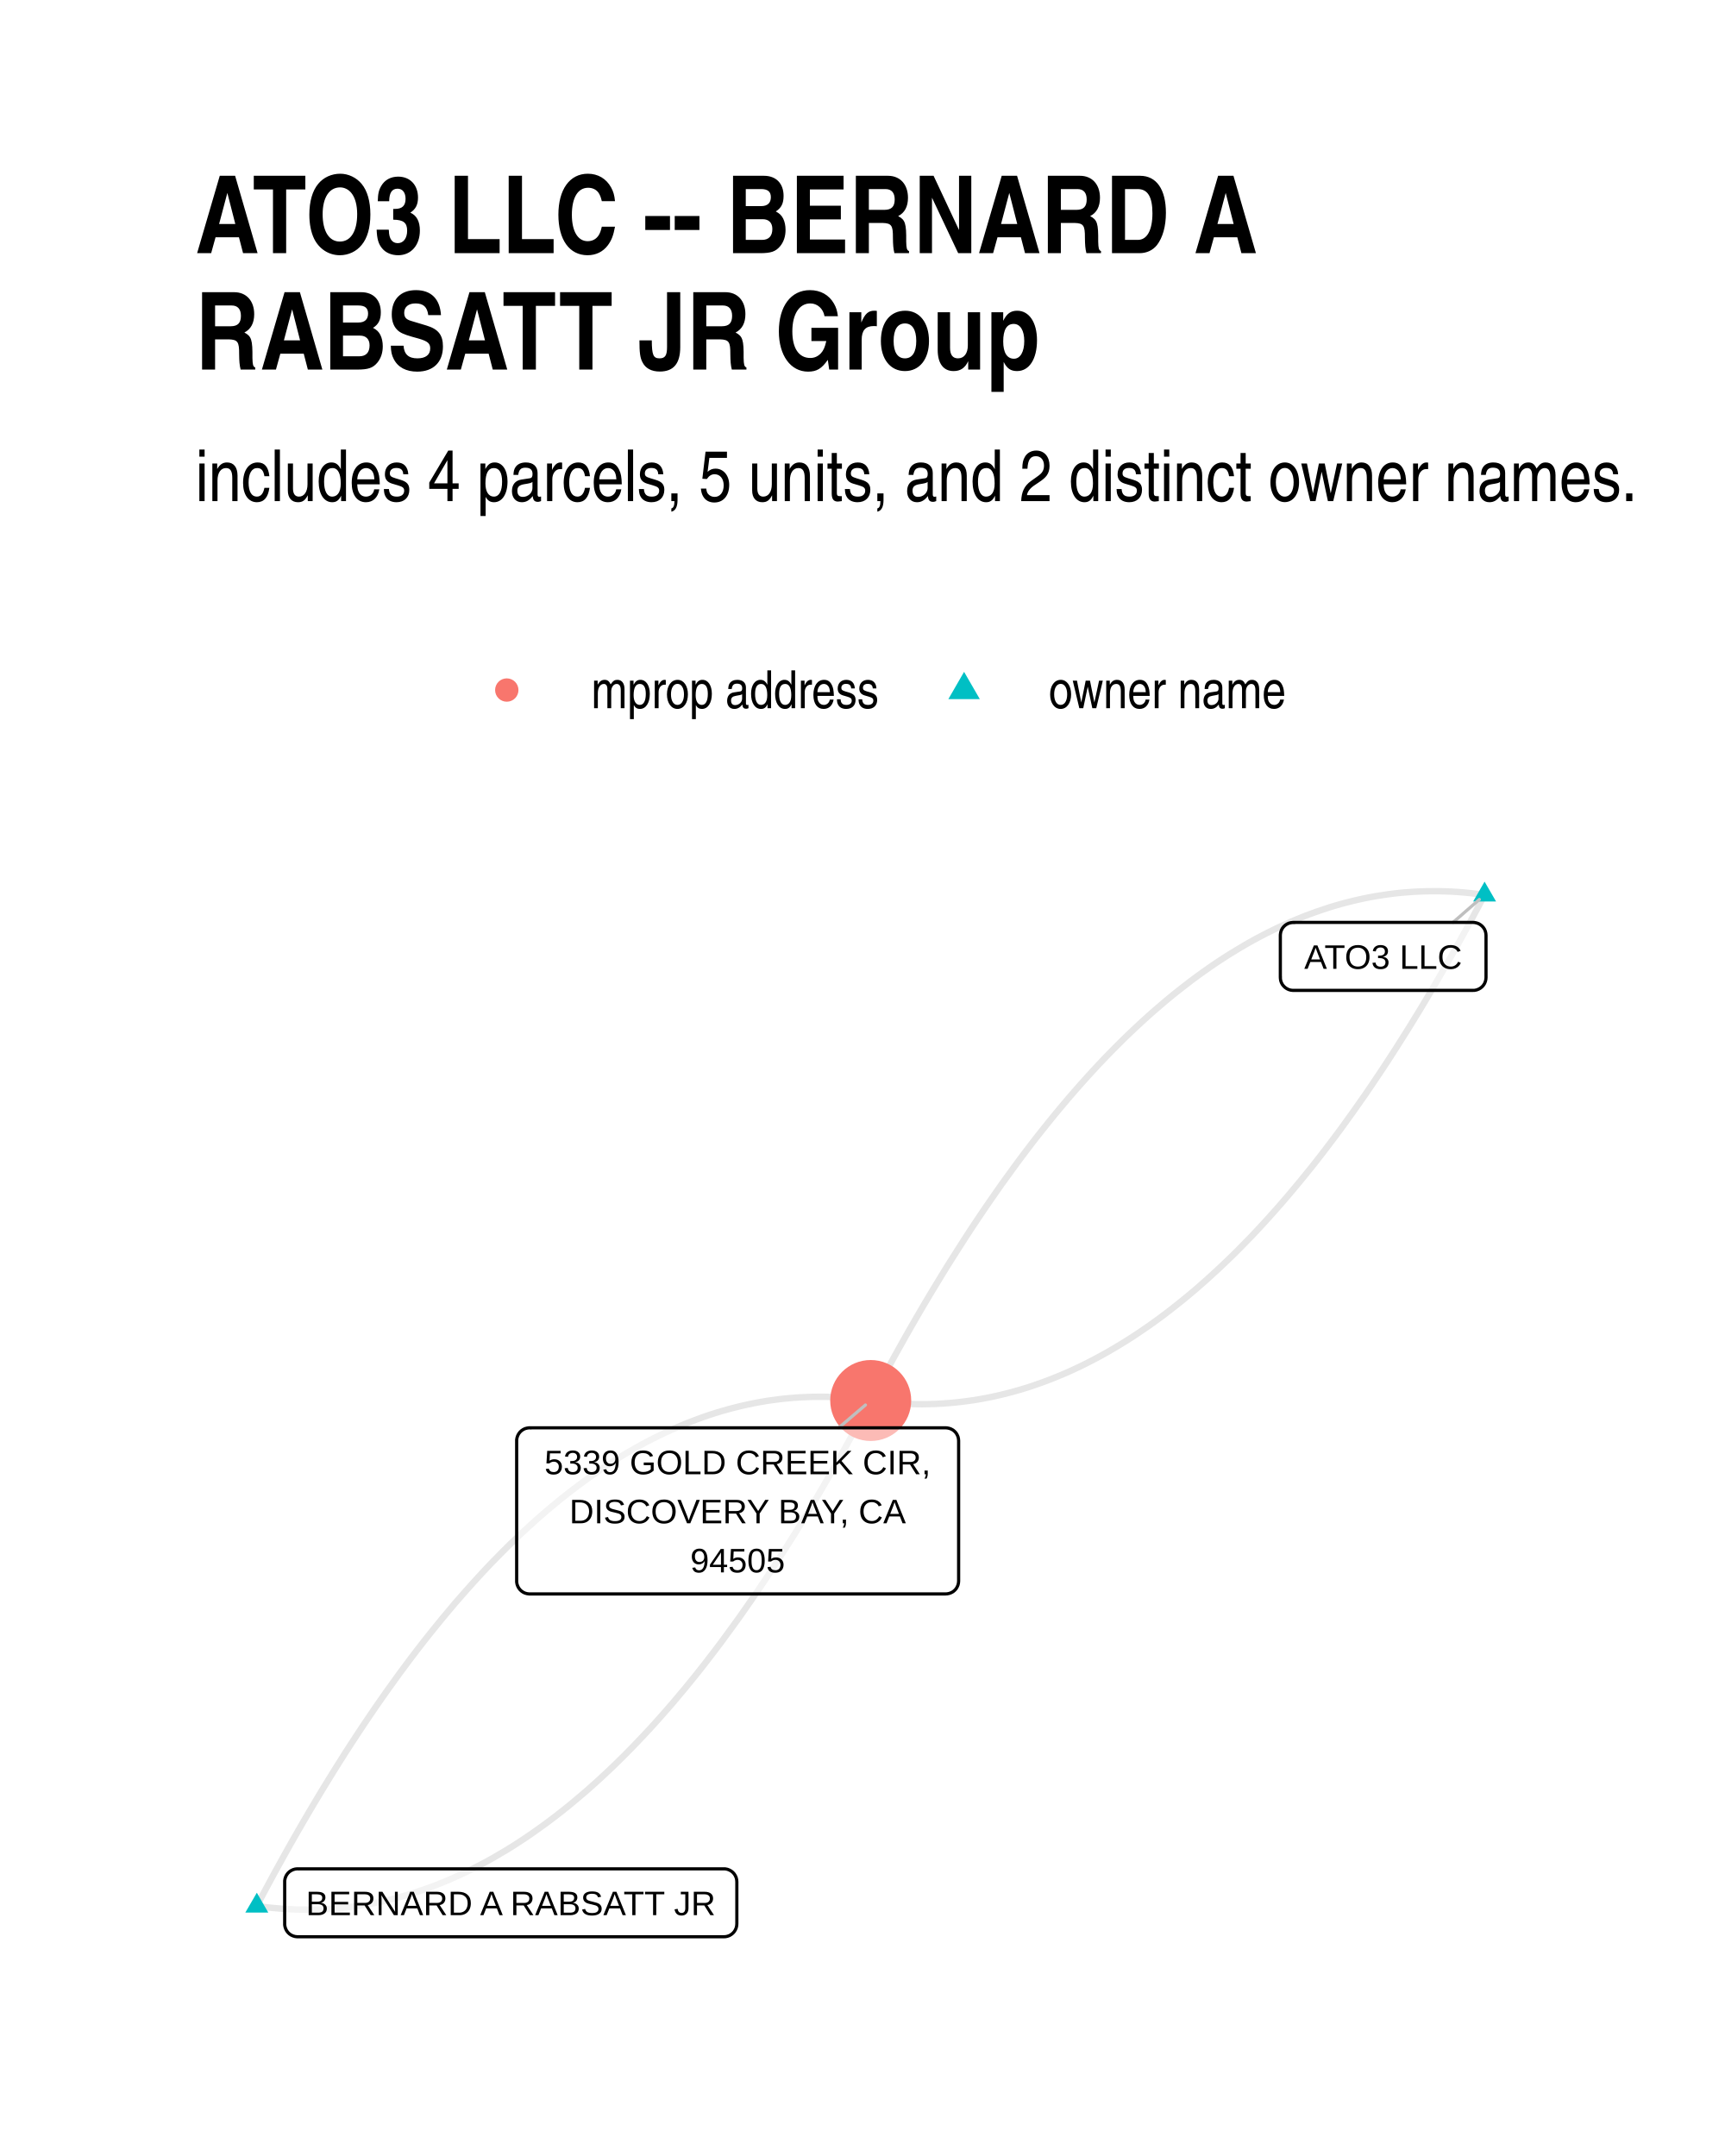
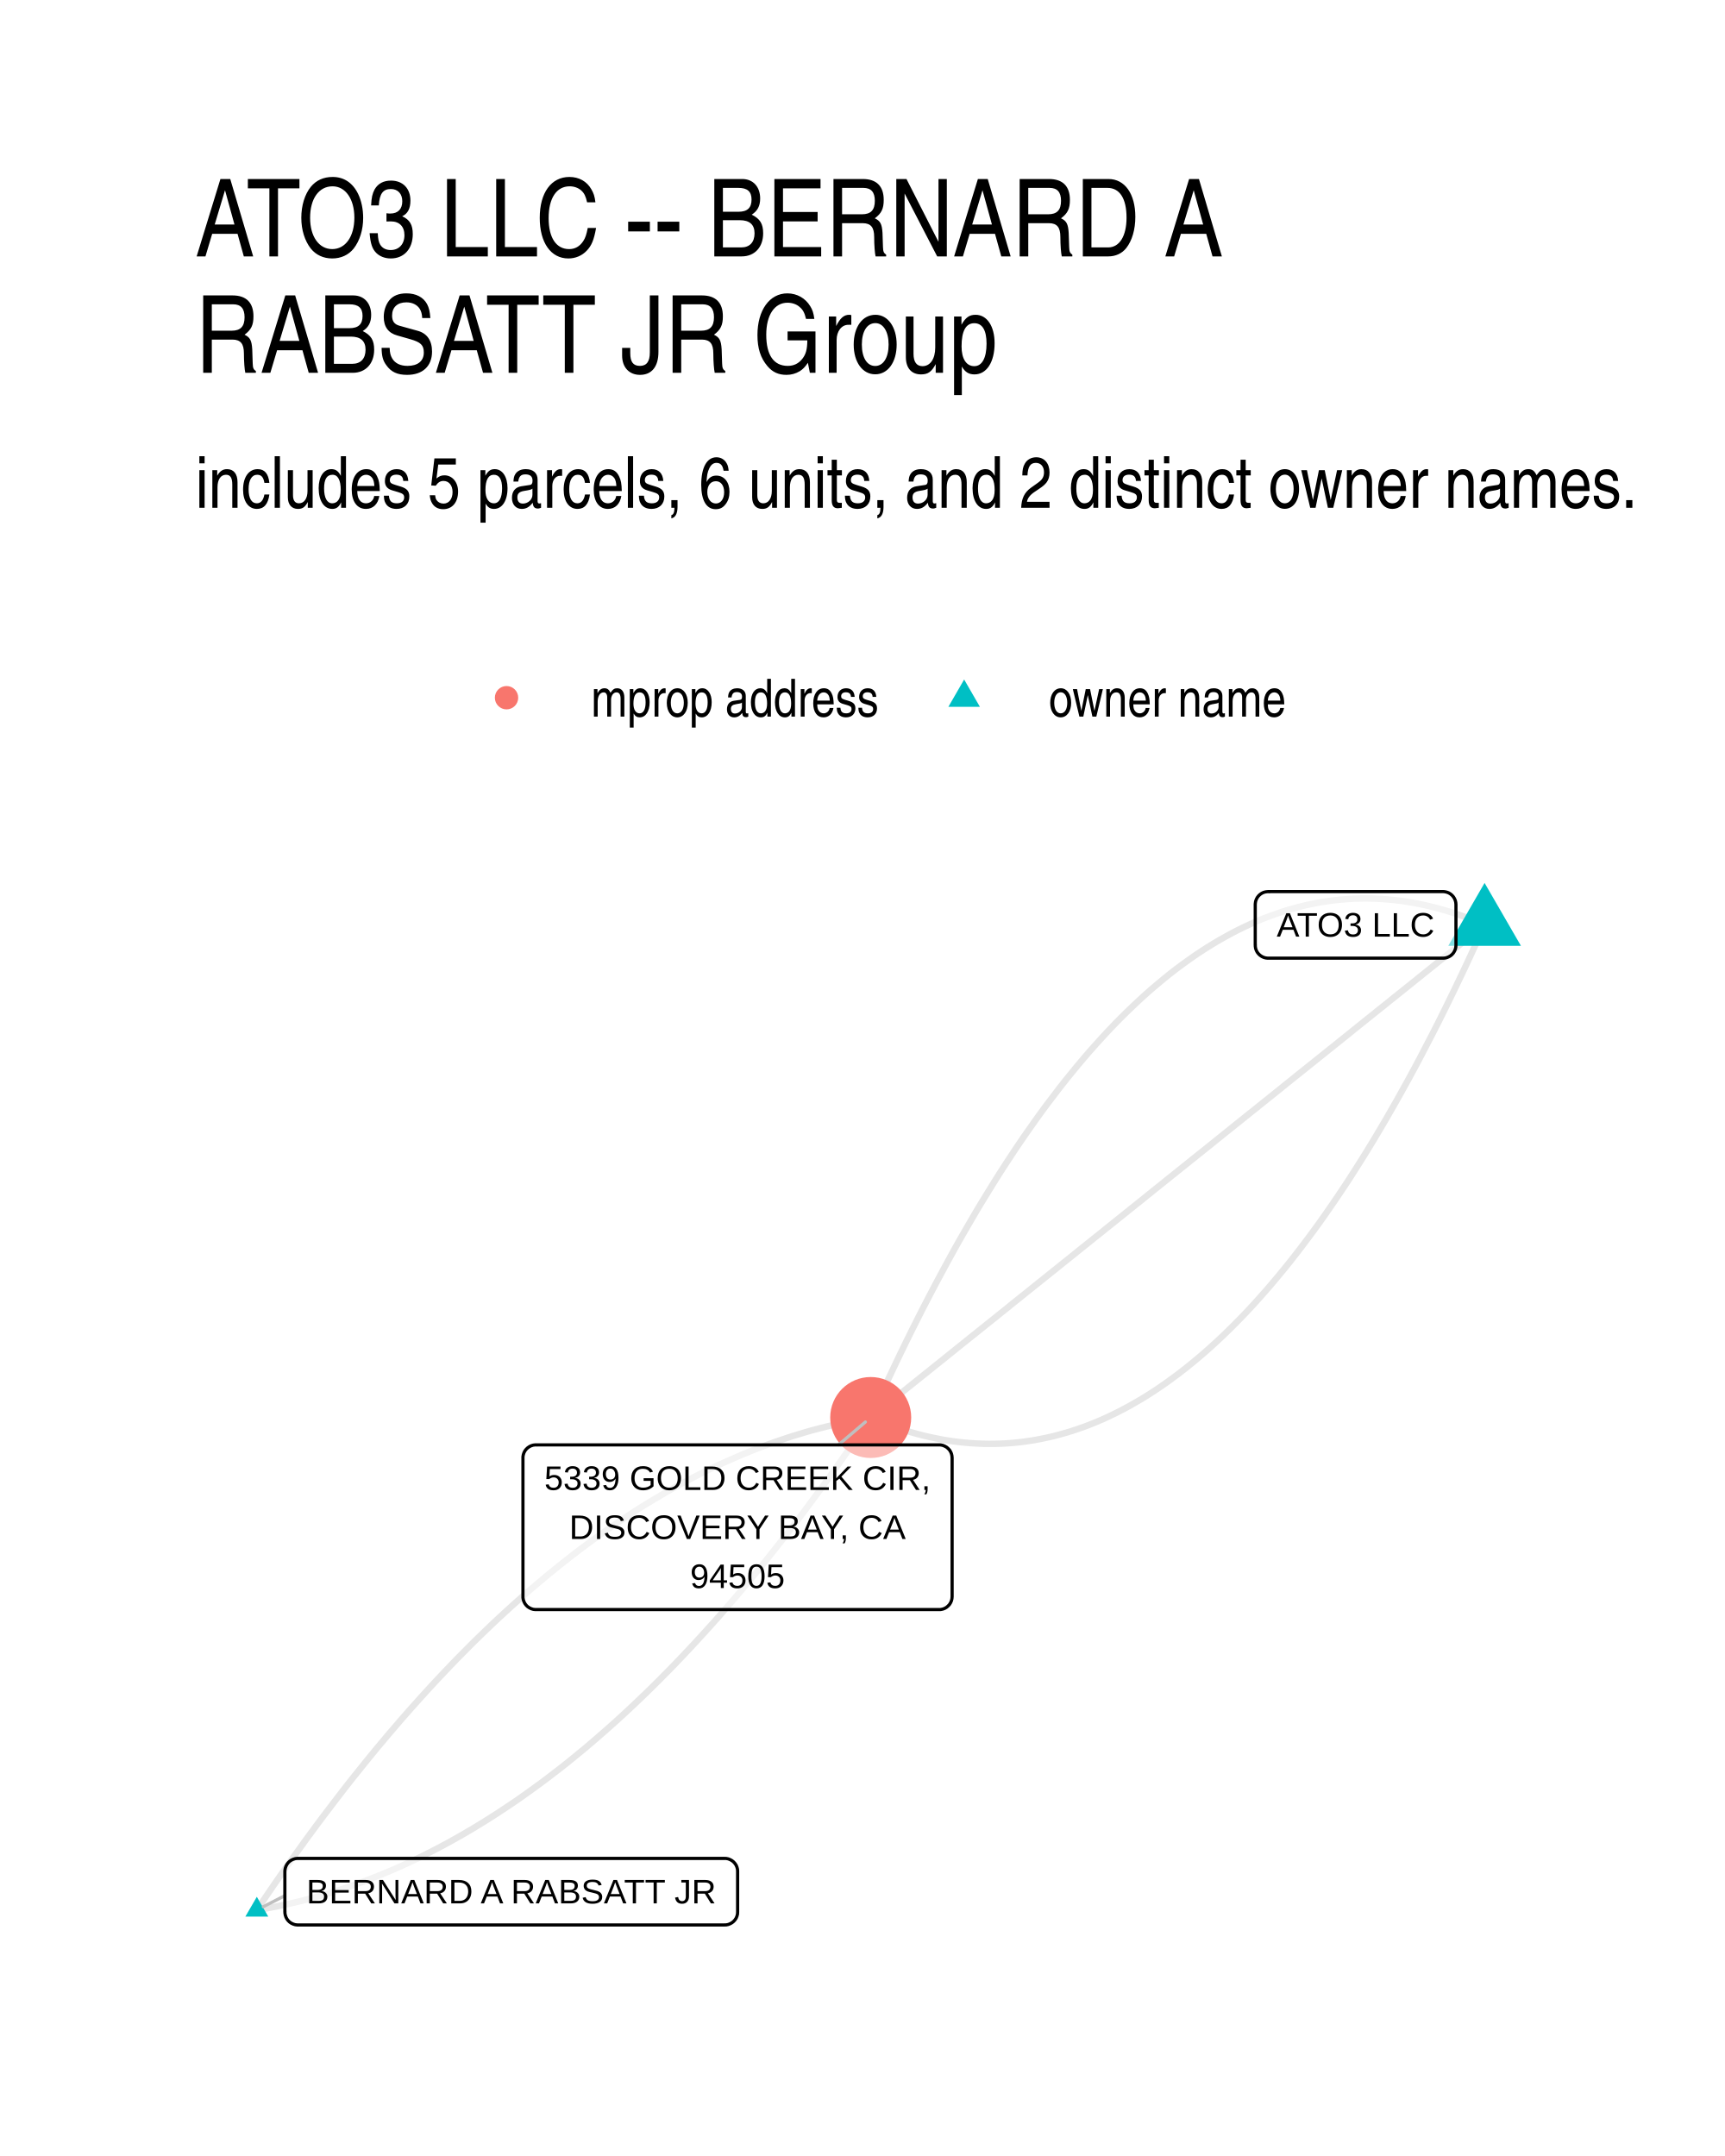
- <svg xmlns="http://www.w3.org/2000/svg" class="svglite" width="288.00pt" height="360.00pt" viewBox="0 0 288.00 360.00">
-   <defs>
-     <style type="text/css">
-     .svglite line, .svglite polyline, .svglite polygon, .svglite path, .svglite rect, .svglite circle {
-       fill: none;
-       stroke: #000000;
-       stroke-linecap: round;
-       stroke-linejoin: round;
-       stroke-miterlimit: 10.00;
-     }
-     .svglite text {
-       white-space: pre;
-     }
-   </style>
-   </defs>
-   <rect width="100%" height="100%" style="stroke: none; fill: #FFFFFF;" />
-   <defs>
-     <clipPath id="cpMC4wMHwyODguMDB8MC4wMHwzNjAuMDA=">
-       <rect x="0.00" y="0.00" width="288.00" height="360.00" />
-     </clipPath>
-   </defs>
-   <g clip-path="url(#cpMC4wMHwyODguMDB8MC4wMHwzNjAuMDA=)">
-     <rect x="0.00" y="0" width="288.00" height="360.00" style="stroke-width: 1.07; stroke: none; fill: #FFFFFF;" />
-   </g>
-   <defs>
-     <clipPath id="cpMzIuNjN8MjU4LjExfDE0MC4zMHwzMjcuMzc=">
-       <rect x="32.63" y="140.30" width="225.48" height="187.07" />
-     </clipPath>
-   </defs>
-   <g clip-path="url(#cpMzIuNjN8MjU4LjExfDE0MC4zMHwzMjcuMzc=)">
-     <polyline points="247.86,149.42 246.77,149.28 245.69,149.15 244.60,149.04 243.51,148.95 242.43,148.88 241.34,148.84 240.26,148.81 239.18,148.81 238.10,148.82 237.02,148.86 235.94,148.91 234.86,148.99 233.79,149.08 232.71,149.20 231.64,149.34 230.57,149.50 229.50,149.67 228.42,149.87 227.36,150.09 226.29,150.33 225.22,150.59 224.15,150.87 223.09,151.17 222.02,151.49 220.96,151.84 219.90,152.20 218.84,152.58 217.78,152.98 216.72,153.41 215.66,153.85 214.61,154.32 213.55,154.80 212.50,155.31 211.45,155.83 210.39,156.38 209.34,156.94 208.29,157.53 207.25,158.14 206.20,158.77 205.15,159.41 204.11,160.08 203.06,160.77 202.02,161.48 200.98,162.21 199.94,162.96 198.90,163.73 197.86,164.53 196.82,165.34 195.78,166.17 194.75,167.02 193.72,167.90 192.68,168.79 191.65,169.70 190.62,170.64 189.59,171.59 188.56,172.57 187.53,173.56 186.51,174.58 185.48,175.62 184.46,176.67 183.43,177.75 182.41,178.85 181.39,179.97 180.37,181.11 179.35,182.27 178.33,183.45 177.32,184.65 176.30,185.87 175.29,187.11 174.28,188.37 173.26,189.65 172.25,190.95 171.24,192.28 170.23,193.62 169.23,194.98 168.22,196.37 167.21,197.77 166.21,199.20 165.21,200.64 164.20,202.11 163.20,203.60 162.20,205.10 161.20,206.63 160.21,208.18 159.21,209.75 158.21,211.33 157.22,212.94 156.23,214.57 155.23,216.22 154.24,217.89 153.25,219.58 152.26,221.30 151.27,223.03 150.29,224.78 149.30,226.55 148.32,228.35 147.33,230.16 146.35,231.99 145.37,233.85 " style="stroke-width: 1.07; stroke: #000000; stroke-opacity: 0.10; stroke-linecap: butt;" />
-     <polyline points="42.88,318.25 43.97,318.40 45.05,318.53 46.14,318.63 47.23,318.72 48.31,318.79 49.40,318.84 50.48,318.86 51.56,318.87 52.64,318.85 53.72,318.82 54.80,318.76 55.88,318.69 56.95,318.59 58.03,318.48 59.10,318.34 60.17,318.18 61.24,318.00 62.32,317.80 63.38,317.59 64.45,317.35 65.52,317.09 66.59,316.81 67.65,316.51 68.72,316.18 69.78,315.84 70.84,315.48 71.90,315.10 72.96,314.70 74.02,314.27 75.08,313.83 76.13,313.36 77.19,312.88 78.24,312.38 79.29,311.85 80.35,311.30 81.40,310.74 82.45,310.15 83.49,309.54 84.54,308.92 85.59,308.27 86.63,307.60 87.68,306.91 88.72,306.20 89.76,305.47 90.80,304.72 91.84,303.95 92.88,303.16 93.92,302.35 94.96,301.51 95.99,300.66 97.02,299.79 98.06,298.90 99.09,297.98 100.12,297.05 101.15,296.09 102.18,295.12 103.21,294.12 104.23,293.11 105.26,292.07 106.28,291.01 107.31,289.93 108.33,288.84 109.35,287.72 110.37,286.58 111.39,285.42 112.41,284.24 113.42,283.04 114.44,281.82 115.45,280.58 116.47,279.32 117.48,278.04 118.49,276.73 119.50,275.41 120.51,274.07 121.51,272.70 122.52,271.32 123.53,269.92 124.53,268.49 125.53,267.05 126.54,265.58 127.54,264.09 128.54,262.59 129.54,261.06 130.53,259.51 131.53,257.94 132.53,256.36 133.52,254.75 134.52,253.12 135.51,251.47 136.50,249.80 137.49,248.11 138.48,246.40 139.47,244.67 140.45,242.91 141.44,241.14 142.42,239.35 143.41,237.53 144.39,235.70 145.37,233.85 " style="stroke-width: 1.07; stroke: #000000; stroke-opacity: 0.10; stroke-linecap: butt;" />
-     <polyline points="247.86,149.42 246.88,151.28 245.90,153.11 244.92,154.93 243.93,156.72 242.95,158.49 241.96,160.24 240.97,161.98 239.98,163.69 238.99,165.38 238.00,167.05 237.01,168.70 236.01,170.33 235.02,171.94 234.02,173.52 233.03,175.09 232.03,176.64 231.03,178.17 230.03,179.67 229.03,181.16 228.03,182.63 227.02,184.07 226.02,185.50 225.01,186.90 224.01,188.29 223.00,189.65 221.99,190.99 220.98,192.32 219.97,193.62 218.96,194.90 217.94,196.16 216.93,197.40 215.91,198.62 214.90,199.82 213.88,201.00 212.86,202.16 211.84,203.30 210.82,204.42 209.80,205.52 208.78,206.60 207.75,207.65 206.73,208.69 205.70,209.71 204.67,210.70 203.64,211.68 202.61,212.63 201.58,213.57 200.55,214.48 199.52,215.38 198.48,216.25 197.45,217.10 196.41,217.93 195.37,218.75 194.34,219.54 193.30,220.31 192.26,221.06 191.21,221.79 190.17,222.50 189.13,223.19 188.08,223.86 187.04,224.50 185.99,225.13 184.94,225.74 183.89,226.33 182.84,226.89 181.79,227.44 180.73,227.97 179.68,228.47 178.63,228.96 177.57,229.42 176.51,229.86 175.45,230.29 174.39,230.69 173.33,231.07 172.27,231.44 171.21,231.78 170.14,232.10 169.08,232.40 168.01,232.68 166.95,232.94 165.88,233.18 164.81,233.40 163.74,233.60 162.67,233.78 161.59,233.93 160.52,234.07 159.44,234.19 158.37,234.28 157.29,234.36 156.21,234.42 155.13,234.45 154.05,234.47 152.97,234.46 151.89,234.43 150.81,234.39 149.72,234.32 148.63,234.23 147.55,234.12 146.46,234.00 145.37,233.85 " style="stroke-width: 1.07; stroke: #000000; stroke-opacity: 0.10; stroke-linecap: butt;" />
-     <polyline points="42.88,318.25 43.86,316.39 44.84,314.56 45.82,312.75 46.81,310.96 47.79,309.18 48.78,307.43 49.77,305.70 50.76,303.99 51.75,302.30 52.74,300.63 53.73,298.98 54.73,297.35 55.72,295.74 56.72,294.15 57.71,292.58 58.71,291.04 59.71,289.51 60.71,288.00 61.71,286.52 62.71,285.05 63.72,283.60 64.72,282.18 65.73,280.78 66.73,279.39 67.74,278.03 68.75,276.68 69.76,275.36 70.77,274.06 71.78,272.78 72.80,271.52 73.81,270.28 74.83,269.06 75.84,267.85 76.86,266.68 77.88,265.52 78.90,264.38 79.92,263.26 80.94,262.16 81.96,261.08 82.99,260.03 84.01,258.99 85.04,257.97 86.07,256.98 87.10,256.00 88.13,255.05 89.16,254.11 90.19,253.20 91.22,252.31 92.26,251.43 93.29,250.58 94.33,249.75 95.37,248.94 96.40,248.15 97.44,247.38 98.49,246.63 99.53,245.90 100.57,245.19 101.61,244.50 102.66,243.83 103.71,243.18 104.75,242.55 105.80,241.95 106.85,241.36 107.90,240.79 108.95,240.25 110.01,239.72 111.06,239.22 112.12,238.73 113.17,238.27 114.23,237.82 115.29,237.40 116.35,237.00 117.41,236.61 118.47,236.25 119.53,235.91 120.60,235.59 121.66,235.29 122.73,235.01 123.79,234.75 124.86,234.51 125.93,234.29 127.00,234.09 128.07,233.91 129.15,233.76 130.22,233.62 131.30,233.50 132.37,233.41 133.45,233.33 134.53,233.28 135.61,233.24 136.69,233.23 137.77,233.23 138.85,233.26 139.94,233.31 141.02,233.37 142.11,233.46 143.19,233.57 144.28,233.70 145.37,233.85 " style="stroke-width: 1.07; stroke: #000000; stroke-opacity: 0.10; stroke-linecap: butt;" />
-     <polygon points="247.86,147.21 249.78,150.53 245.95,150.53 " style="stroke-width: 0.71; stroke: none; fill: #00BFC4;" />
-     <polygon points="42.88,316.04 44.79,319.35 40.96,319.35 " style="stroke-width: 0.71; stroke: none; fill: #00BFC4;" />
-     <circle cx="145.37" cy="233.85" r="6.76" style="stroke-width: 0.71; stroke: none; fill: #F8766D;" />
-     <line x1="242.59" y1="154.02" x2="246.99" y2="150.19" style="stroke-width: 0.53; stroke: #BFBFBF;" />
-     <line x1="140.03" y1="238.41" x2="144.49" y2="234.60" style="stroke-width: 0.53; stroke: #BFBFBF;" />
-     <polygon points="215.92,165.37 245.94,165.37 245.86,165.37 246.20,165.36 246.54,165.29 246.87,165.16 247.17,164.99 247.44,164.77 247.67,164.51 247.86,164.21 247.99,163.89 248.07,163.56 248.10,163.21 248.10,163.21 248.10,156.18 248.10,156.18 248.07,155.84 247.99,155.50 247.86,155.18 247.67,154.89 247.44,154.63 247.17,154.41 246.87,154.23 246.54,154.11 246.20,154.04 245.94,154.02 215.92,154.02 216.18,154.04 215.83,154.03 215.49,154.07 215.15,154.16 214.84,154.31 214.55,154.51 214.30,154.75 214.09,155.03 213.93,155.34 213.82,155.67 213.77,156.01 213.76,156.18 213.76,163.21 213.77,163.04 213.77,163.38 213.82,163.73 213.93,164.06 214.09,164.37 214.30,164.64 214.55,164.88 214.84,165.08 215.15,165.23 215.49,165.33 215.83,165.37 " style="stroke-width: 0.53; fill: #FFFFFF; fill-opacity: 0.50;" />
-     <text x="230.93" y="161.77" text-anchor="middle" style="font-size: 5.69px; font-family: &quot;Liberation Sans&quot;;" textLength="27.14px" lengthAdjust="spacingAndGlyphs">ATO3 LLC</text>
-     <polygon points="49.69,323.39 120.86,323.39 120.77,323.39 121.12,323.38 121.46,323.31 121.79,323.19 122.09,323.01 122.36,322.79 122.59,322.53 122.77,322.24 122.91,321.92 122.99,321.58 123.02,321.23 123.02,321.23 123.02,314.21 123.02,314.21 122.99,313.86 122.91,313.52 122.77,313.20 122.59,312.91 122.36,312.65 122.09,312.43 121.79,312.26 121.46,312.13 121.12,312.06 120.86,312.05 49.69,312.05 49.95,312.06 49.60,312.05 49.26,312.09 48.92,312.19 48.61,312.34 48.32,312.53 48.07,312.77 47.86,313.05 47.70,313.36 47.59,313.69 47.53,314.03 47.53,314.21 47.53,321.23 47.53,321.06 47.53,321.41 47.59,321.75 47.70,322.08 47.86,322.39 48.07,322.67 48.32,322.91 48.61,323.11 48.92,323.25 49.26,323.35 49.60,323.39 " style="stroke-width: 0.53; fill: #FFFFFF; fill-opacity: 0.50;" />
-     <text x="85.27" y="319.79" text-anchor="middle" style="font-size: 5.69px; font-family: &quot;Liberation Sans&quot;;" textLength="68.29px" lengthAdjust="spacingAndGlyphs">BERNARD A RABSATT JR</text>
-     <polygon points="88.42,266.15 157.89,266.15 157.80,266.15 158.15,266.13 158.49,266.06 158.81,265.94 159.12,265.77 159.38,265.55 159.62,265.29 159.80,264.99 159.94,264.67 160.02,264.33 160.05,263.99 160.05,263.99 160.05,240.57 160.05,240.57 160.02,240.23 159.94,239.89 159.80,239.57 159.62,239.27 159.38,239.01 159.12,238.79 158.81,238.62 158.49,238.50 158.15,238.43 157.89,238.41 88.42,238.41 88.68,238.43 88.33,238.41 87.98,238.46 87.65,238.55 87.34,238.70 87.05,238.90 86.80,239.14 86.59,239.42 86.43,239.73 86.32,240.06 86.26,240.40 86.26,240.57 86.26,263.99 86.26,263.81 86.26,264.16 86.32,264.51 86.43,264.83 86.59,265.14 86.80,265.42 87.05,265.66 87.34,265.86 87.65,266.01 87.98,266.10 88.33,266.15 " style="stroke-width: 0.53; fill: #FFFFFF; fill-opacity: 0.50;" />
-     <text x="123.15" y="246.16" text-anchor="middle" style="font-size: 5.69px; font-family: &quot;Liberation Sans&quot;;" textLength="66.59px" lengthAdjust="spacingAndGlyphs">5339 GOLD CREEK CIR,</text>
-     <text x="123.15" y="254.35" text-anchor="middle" style="font-size: 5.69px; font-family: &quot;Liberation Sans&quot;;" textLength="56.67px" lengthAdjust="spacingAndGlyphs">DISCOVERY BAY, CA</text>
-     <text x="123.15" y="262.55" text-anchor="middle" style="font-size: 5.69px; font-family: &quot;Liberation Sans&quot;;" textLength="18.11px" lengthAdjust="spacingAndGlyphs">94505</text>
-   </g>
-   <g clip-path="url(#cpMC4wMHwyODguMDB8MC4wMHwzNjAuMDA=)">
-     <circle cx="84.61" cy="115.22" r="1.95" style="stroke-width: 0.71; stroke: none; fill: #F8766D;" />
-     <polygon points="160.96,112.18 163.59,116.74 158.33,116.74 " style="stroke-width: 0.71; stroke: none; fill: #00BFC4;" />
-     <text x="98.72" y="118.25" style="font-size: 8.80px; font-family: &quot;Liberation Sans Narrow&quot;;" textLength="48.12px" lengthAdjust="spacingAndGlyphs">mprop address</text>
-     <text x="175.08" y="118.25" style="font-size: 8.80px; font-family: &quot;Liberation Sans Narrow&quot;;" textLength="39.69px" lengthAdjust="spacingAndGlyphs">owner name</text>
-     <text x="32.63" y="83.67" style="font-size: 12.00px; font-family: &quot;Liberation Sans Narrow&quot;;" textLength="241.29px" lengthAdjust="spacingAndGlyphs">includes 4 parcels, 5 units, and 2 distinct owner names.</text>
-     <text x="32.63" y="42.27" style="font-size: 18.00px; font-weight: bold; font-family: &quot;Liberation Sans Narrow&quot;;" textLength="176.85px" lengthAdjust="spacingAndGlyphs">ATO3 LLC -- BERNARD A</text>
-     <text x="32.63" y="61.71" style="font-size: 18.00px; font-weight: bold; font-family: &quot;Liberation Sans Narrow&quot;;" textLength="140.75px" lengthAdjust="spacingAndGlyphs">RABSATT JR Group</text>
+ <svg xmlns="http://www.w3.org/2000/svg" width="384" height="480" viewBox="0 0 288 360">
+   <g class="svglite">
+     <defs>
+       <style>.svglite line,.svglite polyline,.svglite polygon,.svglite path,.svglite circle{fill:none;stroke:#000000;stroke-linecap:round;stroke-linejoin:round;stroke-miterlimit:10.00}.svglite text{white-space:pre}.svglite g.glyphgroup path{fill:inherit;stroke:none}</style>
+     </defs>
+     <rect width="100%" height="100%" style="stroke-linecap:round;stroke-linejoin:round;stroke-miterlimit:10.00;stroke:none;fill:#FFFFFF" />
+     <defs>
+       <clipPath id="cpMC4wMHwyODguMDB8MC4wMHwzNjAuMDA=">
+         <path d="M0 0h288v360H0z" />
+       </clipPath>
+     </defs>
+     <g clip-path="url(#cpMC4wMHwyODguMDB8MC4wMHwzNjAuMDA=)">
+       <path d="M0 0h288v360H0z" style="stroke-width:1.07;stroke:none;fill:#FFFFFF" />
+     </g>
+     <defs>
+       <clipPath id="cpMzIuNjN8MjU4LjExfDE0MS41OHwzMjcuMzc=">
+         <path d="M32.63 141.58h225.48v185.8H32.63z" />
+       </clipPath>
+     </defs>
+     <g clip-path="url(#cpMzIuNjN8MjU4LjExfDE0MS41OHwzMjcuMzc=)">
+       <path d="m247.86 154.43-1.1-.47-1.11-.45-1.1-.42-1.11-.39-1.1-.36-1.1-.34-1.1-.31-1.09-.28-1.1-.26-1.09-.23-1.1-.21-1.09-.18-1.09-.15-1.09-.12-1.08-.1-1.09-.07-1.08-.05-1.08-.02-1.08.01-1.08.03-1.08.07-1.08.08-1.07.12-1.08.14-1.07.16-1.07.2-1.07.22-1.07.24-1.06.28-1.07.3-1.06.32-1.06.36-1.06.38-1.06.4-1.06.43-1.05.46-1.06.49-1.05.51-1.05.54-1.05.57-1.05.59-1.05.62-1.04.64-1.05.67-1.04.7-1.04.73-1.04.75-1.04.77-1.04.81-1.03.83-1.03.86-1.04.88-1.03.91-1.03.94-1.02.96-1.03.99-1.03 1.02-1.02 1.04-1.02 1.07-1.02 1.1-1.02 1.12-1.02 1.15-1.02 1.18-1.01 1.2-1.01 1.23-1.02 1.26-1.01 1.28-1 1.31-1.01 1.33-1.01 1.36-1 1.39-1 1.42-1.01 1.44-1 1.47-.99 1.49-1 1.52-1 1.55-.99 1.58-.99 1.6-1 1.63-.99 1.65-.98 1.68-.99 1.71-.99 1.73-.98 1.76-.98 1.79-.98 1.81-.98 1.84-.98 1.87-.98 1.89-.97 1.92-.98 1.95-.97 1.97-.97 2-.97 2.03-.97 2.05-.96 2.08-.97 2.1-.96 2.14M42.88 318.93l1.07-.18 1.07-.2 1.07-.2 1.07-.22 1.07-.24 1.06-.24 1.07-.26 1.07-.28 1.06-.28 1.07-.3 1.06-.31 1.06-.33 1.07-.34 1.06-.35 1.06-.37 1.06-.38 1.06-.39 1.06-.41 1.06-.42 1.05-.43 1.06-.44 1.06-.46 1.05-.47 1.05-.49 1.06-.5 1.05-.51 1.05-.53 1.05-.53 1.06-.56 1.05-.56 1.04-.58 1.05-.59 1.05-.61 1.05-.61 1.04-.64 1.05-.64 1.04-.66 1.05-.67 1.04-.69 1.04-.69 1.05-.71 1.04-.73 1.04-.74 1.04-.75 1.04-.76 1.04-.78 1.03-.79 1.04-.8 1.04-.82 1.03-.83 1.04-.85 1.03-.85 1.03-.87 1.03-.89 1.04-.9 1.03-.91 1.03-.92 1.03-.94 1.03-.95 1.02-.96 1.03-.98 1.03-.99 1.02-1 1.03-1.02 1.02-1.03 1.03-1.04 1.02-1.06 1.02-1.07 1.02-1.08 1.02-1.1 1.02-1.11 1.02-1.12 1.02-1.13 1.02-1.15 1.01-1.17 1.02-1.17 1.02-1.19 1.01-1.2 1.01-1.22 1.02-1.23 1.01-1.24 1.01-1.26 1.01-1.27 1.01-1.28 1.01-1.29 1.01-1.31 1.01-1.32 1.01-1.34 1-1.35 1.01-1.36 1.01-1.37 1-1.39 1-1.41 1.01-1.41 1-1.43 1-1.44 1-1.45 1-1.47 1-1.48" style="stroke-width:1.07;stroke:#000000;stroke-opacity:0.10;stroke-linecap:butt" />
+       <path d="m247.86 154.43-1.03.83-1.04.83-1.03.83-1.04.83-1.03.83-1.04.83-1.03.83-1.04.83-1.03.83-1.04.83-1.04.84-1.03.83-1.04.83-1.03.83-1.04.83-1.03.83-1.04.83-1.03.83-1.04.83-1.03.83-1.04.83-1.03.84-1.04.83-1.03.83-1.04.83-1.03.83-1.04.83-1.03.83-1.04.83-1.04.83-1.03.83-1.04.83-1.03.84-1.04.83-1.03.83-1.04.83-1.03.83-1.04.83-1.03.83-1.04.83-1.03.83-1.04.83-1.03.83-1.04.84-1.03.83-1.04.83-1.04.83-1.03.83-1.04.83-1.03.83-1.04.83-1.03.83-1.04.83-1.03.83-1.04.84-1.03.83-1.04.83-1.03.83-1.04.83-1.03.83-1.04.83-1.03.83-1.04.83-1.03.83-1.04.83-1.04.84-1.03.83-1.04.83-1.03.83-1.04.83-1.03.83-1.04.83-1.03.83-1.04.83-1.03.83-1.04.83-1.03.84-1.04.83-1.03.83-1.04.83-1.03.83-1.04.83-1.04.83-1.03.83-1.04.83-1.03.83-1.04.84-1.03.83-1.04.83-1.03.83-1.04.83-1.03.83-1.04.83-1.03.83-1.04.83-1.03.83-1.04.83-1.03.84-1.04.83" style="stroke-width:1.07;stroke:#000000;stroke-opacity:0.10;stroke-linecap:butt" />
+       <path d="m247.86 154.43-.96 2.13-.97 2.1-.96 2.08-.97 2.05-.97 2.03-.97 2-.97 1.97-.97 1.95-.98 1.92-.98 1.89-.97 1.87-.98 1.84-.98 1.81-.99 1.79-.98 1.76-.99 1.73-.98 1.71-.99 1.68-.99 1.66-.99 1.62-.99 1.6-1 1.58-.99 1.55-1 1.52-1 1.49-1 1.47-1 1.44-1 1.42-1.01 1.39-1.01 1.36-1 1.33-1.01 1.31-1.01 1.29-1.01 1.25-1.02 1.23-1.01 1.2-1.02 1.18-1.02 1.15-1.01 1.12-1.02 1.1-1.03 1.07-1.02 1.04-1.03 1.02-1.02.99-1.03.96-1.03.94-1.03.91-1.03.88-1.04.86-1.03.83-1.04.81-1.04.77-1.04.76-1.04.72-1.04.7-1.04.67-1.05.65-1.05.61-1.05.6-1.05.56-1.05.54-1.05.51-1.05.49-1.06.46-1.06.43-1.06.41-1.06.37-1.06.36-1.06.32-1.07.3-1.06.28-1.07.24-1.07.22-1.07.2-1.07.16-1.07.15-1.08.11-1.08.09-1.07.06-1.08.03-1.08.01-1.09-.02-1.08-.05-1.09-.07-1.08-.1-1.09-.12-1.09-.15-1.09-.18-1.09-.21-1.1-.23-1.09-.25-1.1-.29-1.1-.31-1.1-.34-1.1-.36-1.1-.39-1.11-.42-1.1-.44-1.11-.47M42.88 318.93l1-1.48 1-1.47 1-1.46 1-1.44 1-1.43 1-1.41 1.01-1.4 1-1.39 1.01-1.38 1-1.36 1.01-1.35 1.01-1.33 1.01-1.32 1-1.31 1.01-1.3 1.01-1.28 1.02-1.27 1.01-1.26 1.01-1.24 1.01-1.23 1.02-1.21 1.01-1.21 1.02-1.18 1.01-1.18 1.02-1.16 1.02-1.15 1.02-1.14 1.02-1.12 1.01-1.11 1.03-1.1 1.02-1.08 1.02-1.07 1.02-1.06 1.03-1.04 1.02-1.03 1.02-1.02 1.03-1 1.03-.99 1.02-.98 1.03-.96 1.03-.95 1.03-.94 1.03-.92 1.03-.91 1.03-.9 1.04-.88 1.03-.87 1.03-.86 1.04-.84 1.03-.83 1.04-.82 1.03-.81 1.04-.79 1.04-.77 1.04-.77 1.04-.75 1.04-.74 1.04-.72 1.04-.71 1.05-.7 1.04-.69 1.04-.67 1.05-.66 1.04-.64 1.05-.63 1.05-.62 1.04-.61 1.05-.59 1.05-.58 1.05-.56 1.05-.55 1.05-.54 1.06-.53 1.05-.51 1.05-.5 1.06-.48 1.05-.47 1.06-.46 1.05-.45 1.06-.43 1.06-.42 1.06-.41 1.06-.39 1.06-.38 1.06-.36 1.06-.36 1.06-.34 1.07-.32 1.06-.32 1.07-.3 1.06-.28 1.07-.27 1.06-.26 1.07-.25 1.07-.23 1.07-.22 1.07-.21 1.07-.19 1.07-.18" style="stroke-width:1.07;stroke:#000000;stroke-opacity:0.10;stroke-linecap:butt" />
+       <path d="m247.86 147.43 6.07 10.5H241.8zM42.88 316.72l1.91 3.31h-3.83z" style="stroke-width:0.71;stroke:none;fill:#00BFC4" />
+       <circle cx="145.37" cy="236.69" r="6.76" style="stroke-width:0.71;stroke:none;fill:#F8766D" />
+       <path d="m47.56 316.53-3.6 1.84m96.03-77.11 4.49-3.82" style="stroke-width:0.53;stroke:#BFBFBF" />
+       <path d="M211.73 159.99h29.19-.09l.35-.01.34-.07.33-.13.3-.17.27-.22.23-.26.18-.3.14-.32.08-.33.03-.35h0v-6.8h0l-.03-.34-.08-.34-.14-.32-.18-.29-.23-.26-.27-.22-.3-.18-.33-.12-.34-.07-.26-.02h-29.19l.26.02-.35-.01-.34.04-.34.09-.31.15-.29.2-.25.24-.21.28-.16.31-.11.33-.05.34-.01.17v6.8l.01-.17v.34l.05.35.11.33.16.31.21.27.25.24.29.2.31.15.34.1.34.04z" style="stroke-width:0.53;fill:#FFFFFF;fill-opacity:0.50" />
+       <text x="226.33" y="156.39" lengthAdjust="spacingAndGlyphs" style="font-size:5.69px;font-family:&quot;Liberation Sans&quot;" text-anchor="middle" textLength="26.31">ATO3 LLC</text>
+       <path d="M49.72 321.42h71.27-.08l.34-.01.35-.07.32-.13.3-.17.27-.22.23-.26.19-.29.13-.32.09-.34.02-.35h0v-6.79h0l-.02-.35-.09-.34-.13-.32-.19-.29-.23-.26-.27-.22-.3-.17-.32-.13-.35-.07-.26-.01H49.72l.26.01-.34-.01-.35.04-.33.1-.32.15-.28.19-.25.24-.21.28-.16.31-.11.33-.06.34-.01.18v6.79l.01-.17v.35l.06.34.11.33.16.31.21.28.25.24.28.19.32.15.33.1.35.04z" style="stroke-width:0.53;fill:#FFFFFF;fill-opacity:0.50" />
+       <text x="85.36" y="317.82" lengthAdjust="spacingAndGlyphs" style="font-size:5.69px;font-family:&quot;Liberation Sans&quot;" text-anchor="middle" textLength="68.39">BERNARD A RABSATT JR</text>
+       <path d="M89.47 268.76h67.33-.09l.35-.01.34-.07.32-.12.31-.18.26-.22.24-.26.18-.29.14-.32.08-.34.03-.35h0v-23.18h0l-.03-.35-.08-.34-.14-.32-.18-.29-.24-.26-.26-.22-.31-.17-.32-.13-.34-.07-.26-.01H89.47l.26.01-.35-.01-.35.04-.33.1-.31.15-.29.2-.25.24-.21.27-.16.31-.11.33-.06.34v23.36-.17.35l.06.34.11.33.16.31.21.28.25.24.29.19.31.15.33.1.35.04z" style="stroke-width:0.53;fill:#FFFFFF;fill-opacity:0.50" />
+       <text x="123.13" y="248.78" lengthAdjust="spacingAndGlyphs" style="font-size:5.69px;font-family:&quot;Liberation Sans&quot;" text-anchor="middle" textLength="64.45">5339 GOLD CREEK CIR,</text>
+       <text x="123.13" y="256.97" lengthAdjust="spacingAndGlyphs" style="font-size:5.69px;font-family:&quot;Liberation Sans&quot;" text-anchor="middle" textLength="56.17">DISCOVERY BAY, CA</text>
+       <text x="123.13" y="265.16" lengthAdjust="spacingAndGlyphs" style="font-size:5.69px;font-family:&quot;Liberation Sans&quot;" text-anchor="middle" textLength="15.78">94505</text>
+     </g>
+     <g clip-path="url(#cpMC4wMHwyODguMDB8MC4wMHwzNjAuMDA=)">
+       <circle cx="84.57" cy="116.5" r="1.95" style="stroke-width:0.71;stroke:none;fill:#F8766D" />
+       <path d="m160.97 113.46 2.63 4.56h-5.26z" style="stroke-width:0.71;stroke:none;fill:#00BFC4" />
+       <text x="98.69" y="119.66" lengthAdjust="spacingAndGlyphs" style="font-size:8.80px;font-weight:0;font-family:&quot;Nimbus Sans Narrow&quot;" textLength="48.16">mprop address</text>
+       <text x="175.09" y="119.66" lengthAdjust="spacingAndGlyphs" style="font-size:8.80px;font-weight:0;font-family:&quot;Nimbus Sans Narrow&quot;" textLength="39.72">owner name</text>
+       <text x="32.63" y="84.79" lengthAdjust="spacingAndGlyphs" style="font-size:12.00px;font-weight:0;font-family:&quot;Nimbus Sans Narrow&quot;" textLength="241.17">includes 5 parcels, 6 units, and 2 distinct owner names.</text>
+       <text x="32.63" y="42.81" lengthAdjust="spacingAndGlyphs" style="font-size:18.00px;font-weight:0;font-family:&quot;Nimbus Sans Narrow&quot;" textLength="178.73">ATO3 LLC -- BERNARD A</text>
+       <text x="32.63" y="62.25" lengthAdjust="spacingAndGlyphs" style="font-size:18.00px;font-weight:0;font-family:&quot;Nimbus Sans Narrow&quot;" textLength="141.84">RABSATT JR Group</text>
+     </g>
  </g>
</svg>
